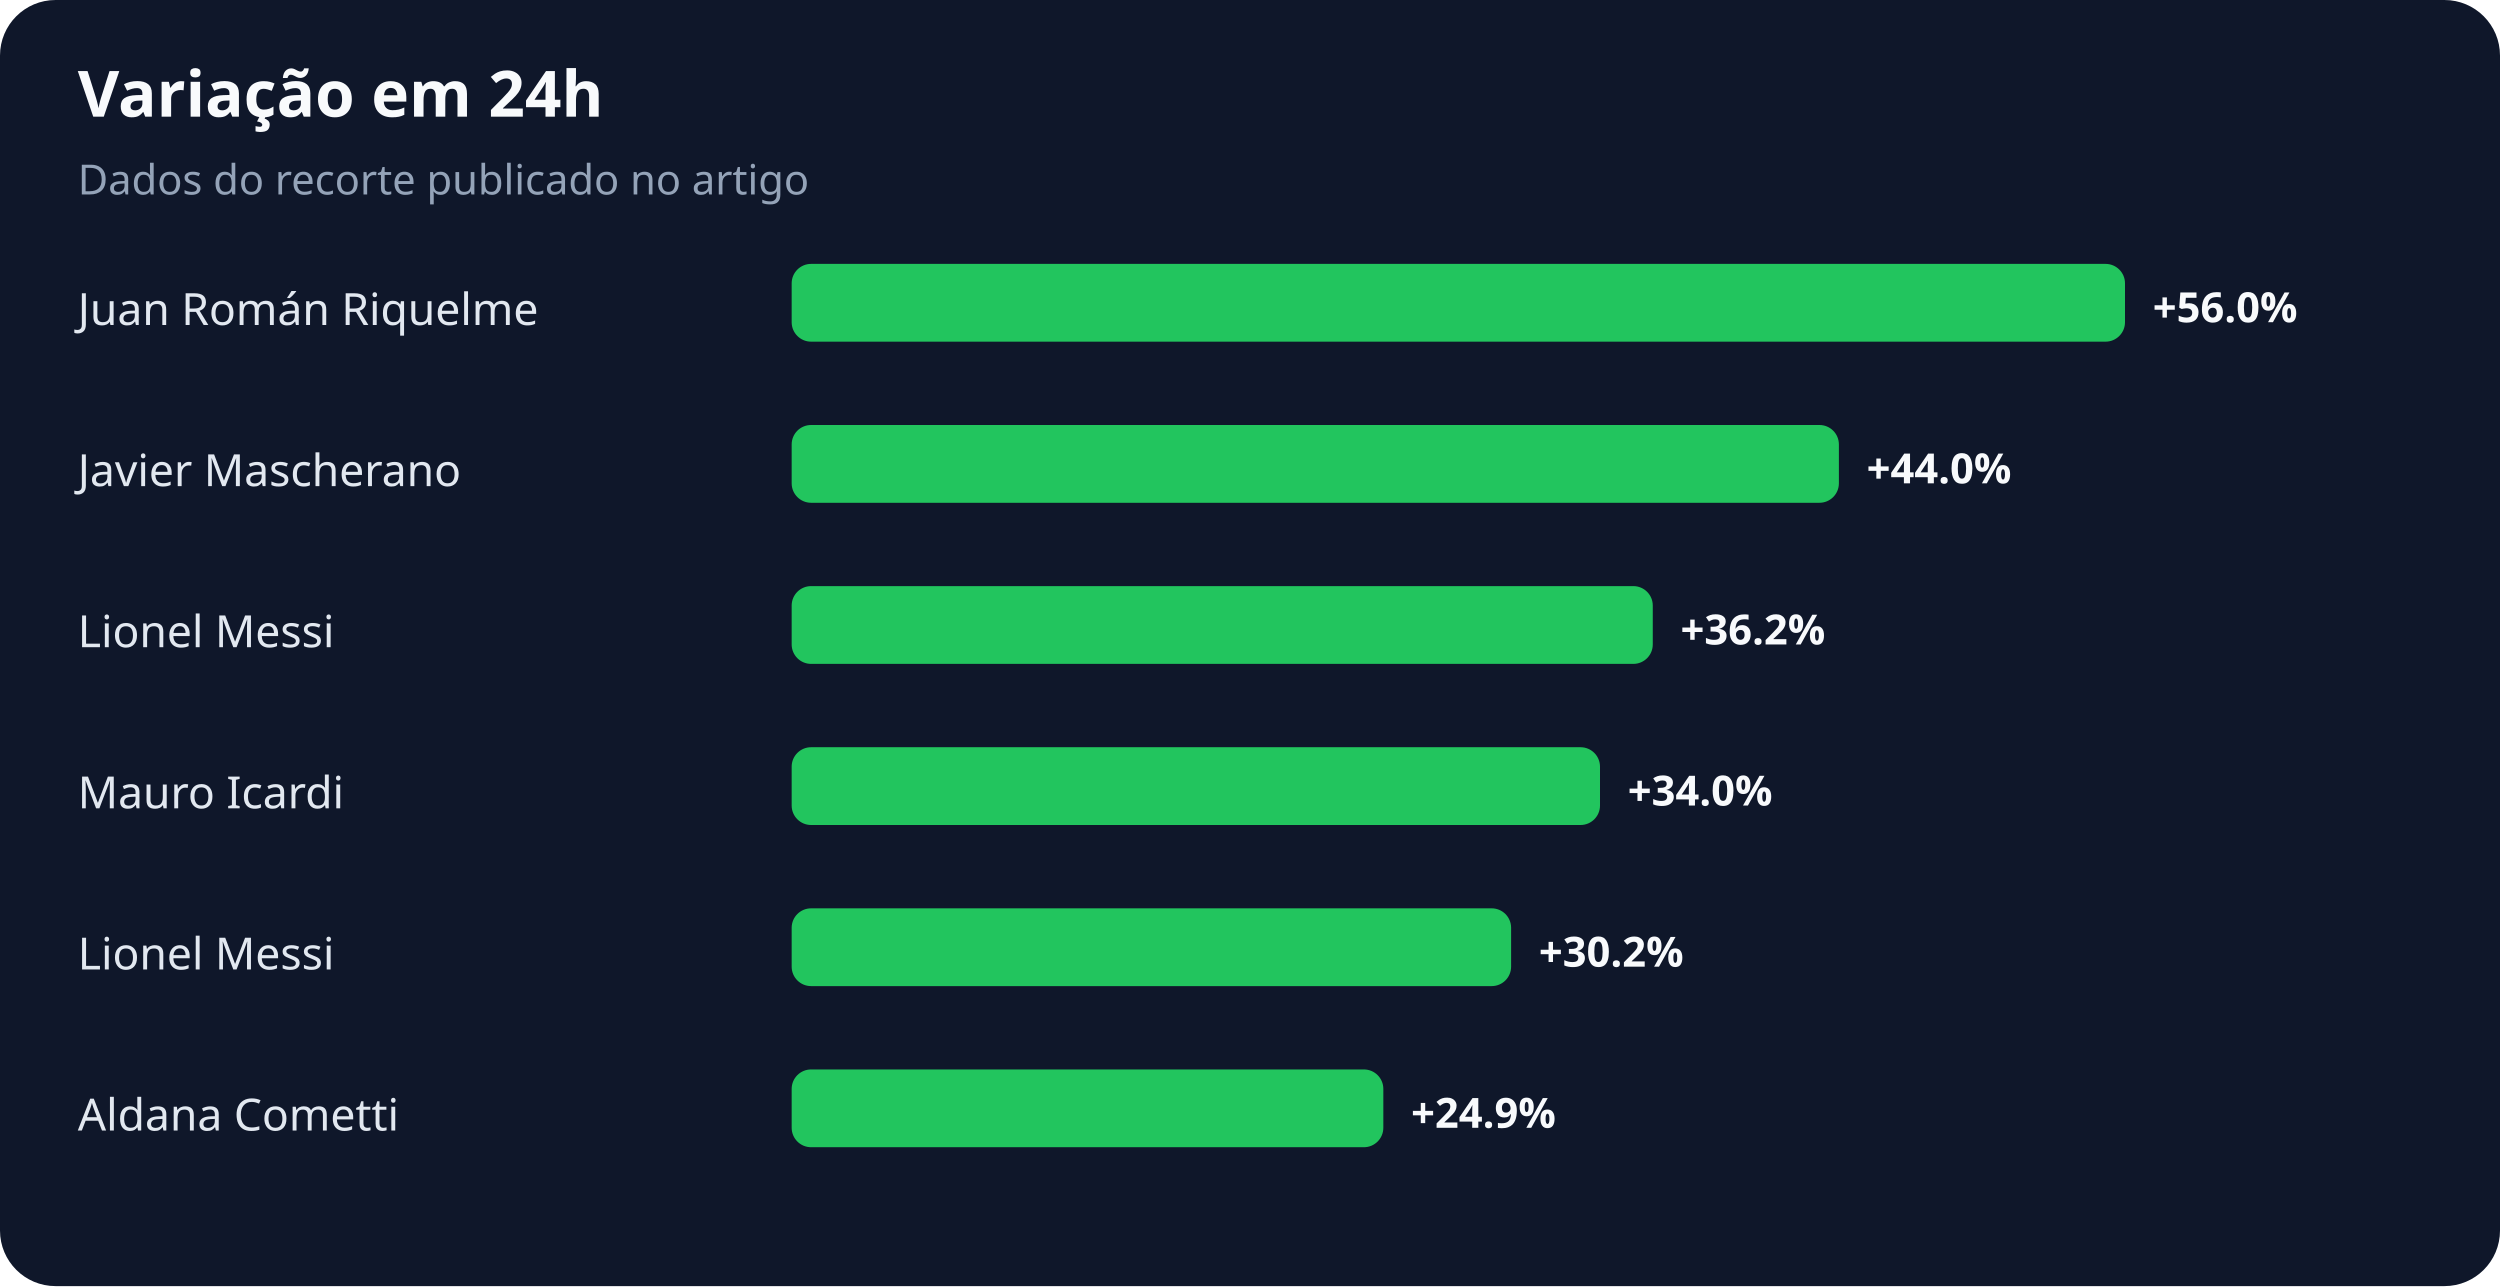
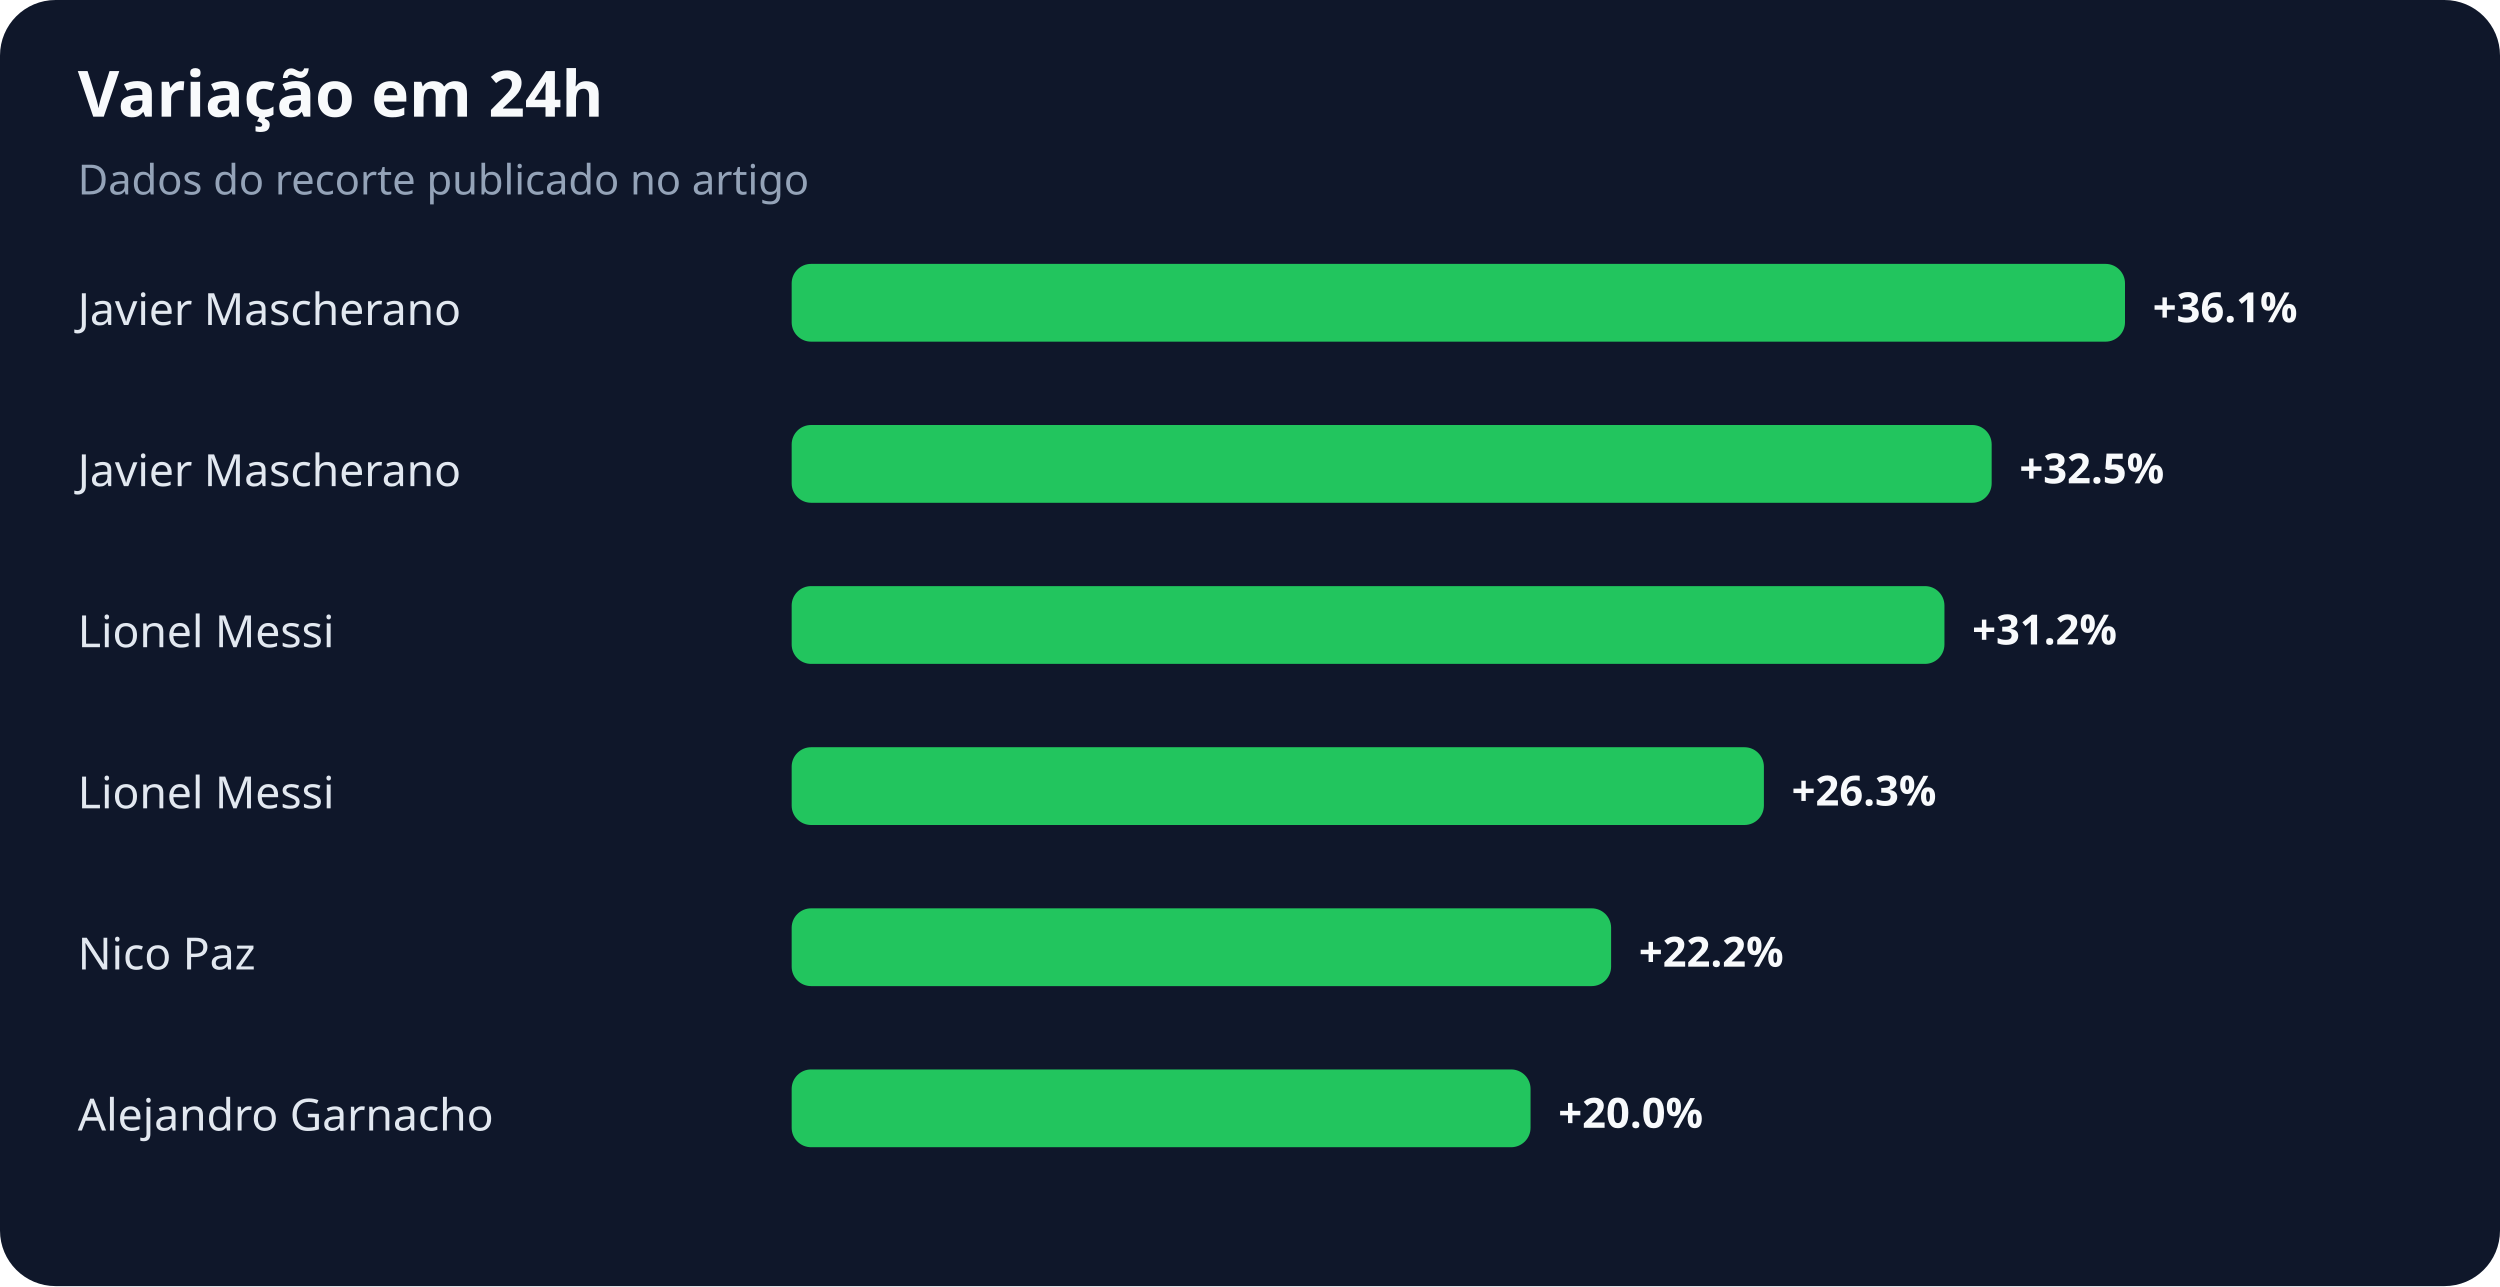
<svg xmlns="http://www.w3.org/2000/svg" width="900" height="463" viewBox="0 0 900 463" role="img" aria-labelledby="title desc">
  <rect width="100%" height="100%" rx="20" fill="#0f172a" />
  <text x="28" y="42" fill="#f8fafc" font-family="system-ui,sans-serif" font-size="23" font-weight="700">Variação em 24h</text>
  <text x="28" y="70" fill="#94a3b8" font-family="system-ui,sans-serif" font-size="15">Dados do recorte publicado no artigo</text>
-   <text x="28" y="117" fill="#e2e8f0" font-family="system-ui,sans-serif" font-size="16">Juan Román Riquelme</text>
+   <text x="28" y="117" fill="#e2e8f0" font-family="system-ui,sans-serif" font-size="16">Javier Mascherano</text>
  <rect x="285" y="95" width="480" height="28" rx="7" fill="#22c55e" />
-   <text x="775" y="116" fill="#f8fafc" font-family="system-ui,sans-serif" font-size="15" font-weight="700">+56.0%</text>
+   <text x="775" y="116" fill="#f8fafc" font-family="system-ui,sans-serif" font-size="15" font-weight="700">+36.1%</text>
  <text x="28" y="175" fill="#e2e8f0" font-family="system-ui,sans-serif" font-size="16">Javier Mascherano</text>
-   <rect x="285" y="153" width="377" height="28" rx="7" fill="#22c55e" />
-   <text x="672" y="174" fill="#f8fafc" font-family="system-ui,sans-serif" font-size="15" font-weight="700">+44.0%</text>
+   <rect x="285" y="153" width="432" height="28" rx="7" fill="#22c55e" />
+   <text x="727" y="174" fill="#f8fafc" font-family="system-ui,sans-serif" font-size="15" font-weight="700">+32.5%</text>
  <text x="28" y="233" fill="#e2e8f0" font-family="system-ui,sans-serif" font-size="16">Lionel Messi</text>
-   <rect x="285" y="211" width="310" height="28" rx="7" fill="#22c55e" />
-   <text x="605" y="232" fill="#f8fafc" font-family="system-ui,sans-serif" font-size="15" font-weight="700">+36.2%</text>
-   <text x="28" y="291" fill="#e2e8f0" font-family="system-ui,sans-serif" font-size="16">Mauro Icardi</text>
-   <rect x="285" y="269" width="291" height="28" rx="7" fill="#22c55e" />
-   <text x="586" y="290" fill="#f8fafc" font-family="system-ui,sans-serif" font-size="15" font-weight="700">+34.0%</text>
-   <text x="28" y="349" fill="#e2e8f0" font-family="system-ui,sans-serif" font-size="16">Lionel Messi</text>
-   <rect x="285" y="327" width="259" height="28" rx="7" fill="#22c55e" />
-   <text x="554" y="348" fill="#f8fafc" font-family="system-ui,sans-serif" font-size="15" font-weight="700">+30.2%</text>
-   <text x="28" y="407" fill="#e2e8f0" font-family="system-ui,sans-serif" font-size="16">Aldana Cometti</text>
-   <rect x="285" y="385" width="213" height="28" rx="7" fill="#22c55e" />
-   <text x="508" y="406" fill="#f8fafc" font-family="system-ui,sans-serif" font-size="15" font-weight="700">+24.9%</text>
+   <rect x="285" y="211" width="415" height="28" rx="7" fill="#22c55e" />
+   <text x="710" y="232" fill="#f8fafc" font-family="system-ui,sans-serif" font-size="15" font-weight="700">+31.2%</text>
+   <text x="28" y="291" fill="#e2e8f0" font-family="system-ui,sans-serif" font-size="16">Lionel Messi</text>
+   <rect x="285" y="269" width="350" height="28" rx="7" fill="#22c55e" />
+   <text x="645" y="290" fill="#f8fafc" font-family="system-ui,sans-serif" font-size="15" font-weight="700">+26.3%</text>
+   <text x="28" y="349" fill="#e2e8f0" font-family="system-ui,sans-serif" font-size="16">Nico Paz</text>
+   <rect x="285" y="327" width="295" height="28" rx="7" fill="#22c55e" />
+   <text x="590" y="348" fill="#f8fafc" font-family="system-ui,sans-serif" font-size="15" font-weight="700">+22.2%</text>
+   <text x="28" y="407" fill="#e2e8f0" font-family="system-ui,sans-serif" font-size="16">Alejandro Garnacho</text>
+   <rect x="285" y="385" width="266" height="28" rx="7" fill="#22c55e" />
+   <text x="561" y="406" fill="#f8fafc" font-family="system-ui,sans-serif" font-size="15" font-weight="700">+20.0%</text>
</svg>
